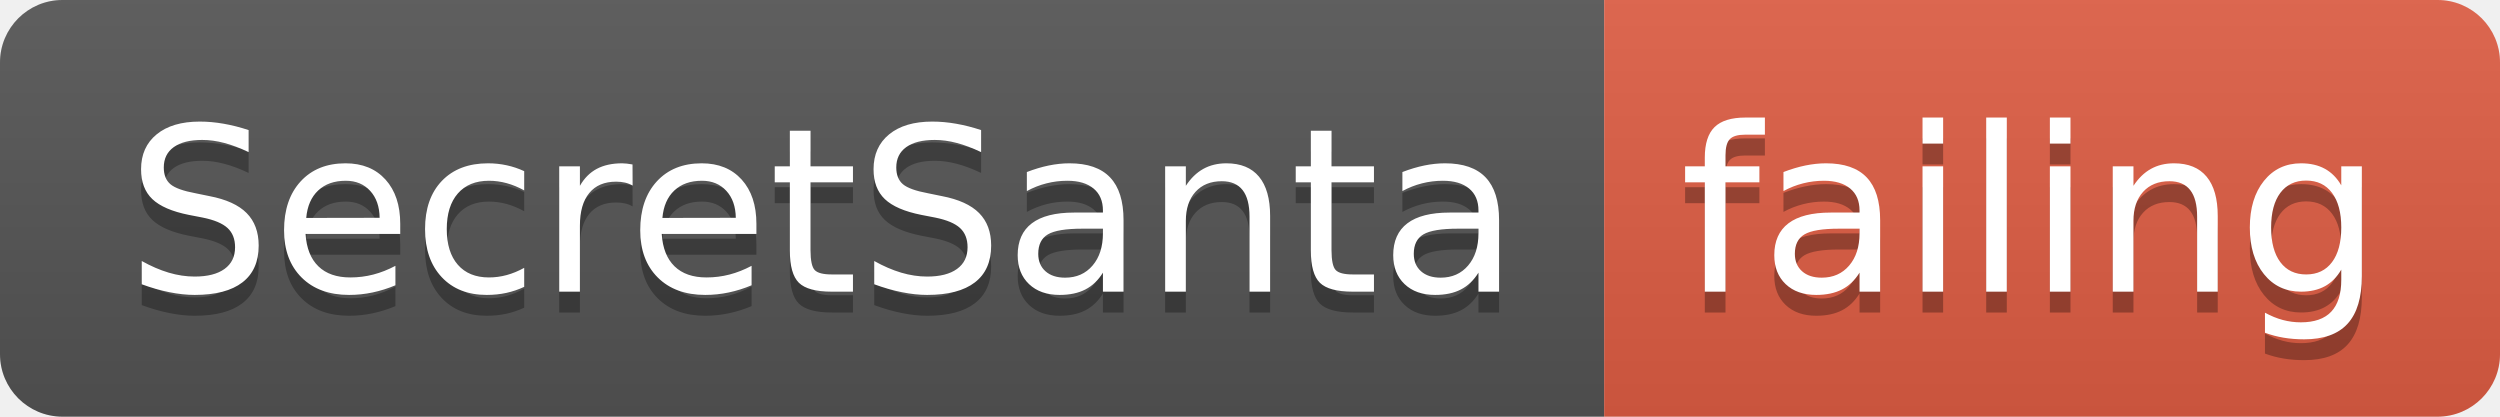
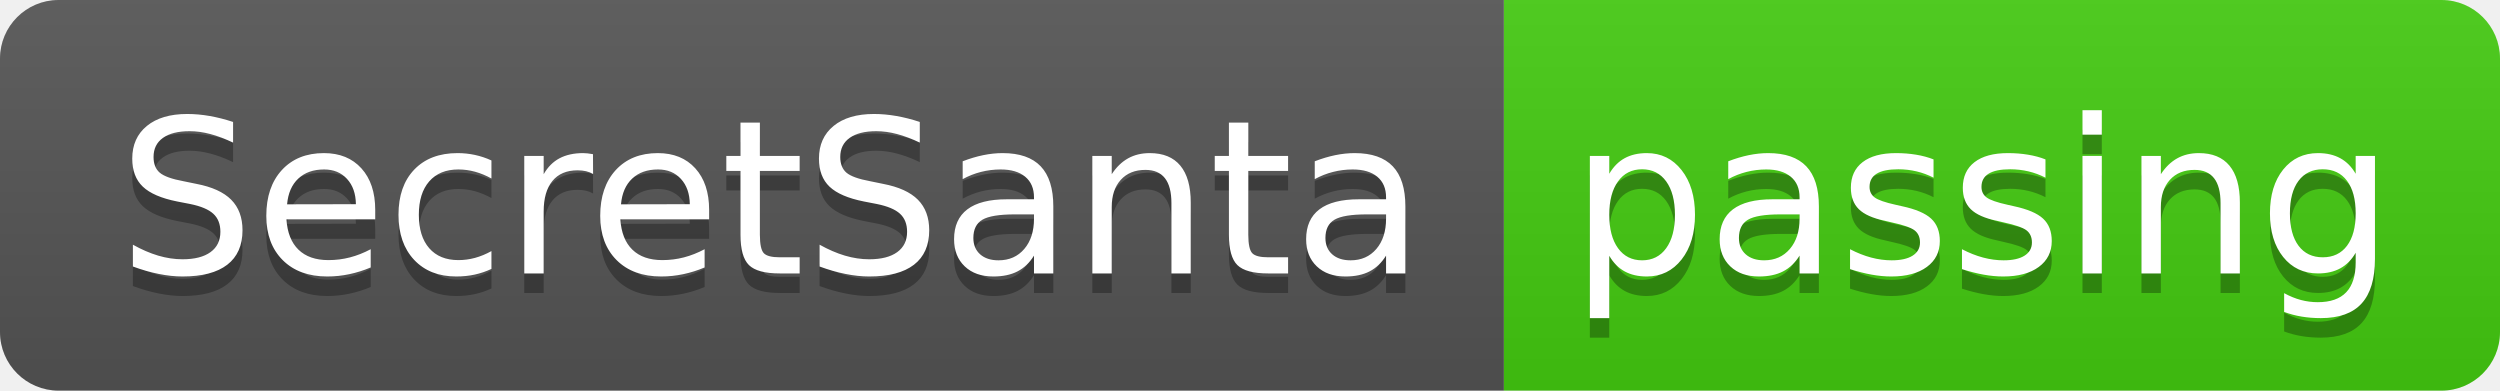
- <svg xmlns="http://www.w3.org/2000/svg" width="120" height="20">
+ <svg xmlns="http://www.w3.org/2000/svg" width="128" height="20">
  <linearGradient id="smooth" x2="0" y2="100%">
    <stop offset="0" stop-color="#bbb" stop-opacity=".1" />
    <stop offset="1" stop-opacity=".1" />
  </linearGradient>
  <clipPath id="round">
-     <rect width="120" height="20" rx="3" fill="#fff" />
+     <rect width="128" height="20" rx="3" fill="#fff" />
  </clipPath>
  <g clip-path="url(#round)">
    <rect width="77" height="20" fill="#555" />
-     <rect x="77" width="43" height="20" fill="#e05d44" />
-     <rect width="120" height="20" fill="url(#smooth)" />
+     <rect x="77" width="51" height="20" fill="#4c1" />
+     <rect width="128" height="20" fill="url(#smooth)" />
  </g>
  <g fill="#fff" text-anchor="middle" font-family="DejaVu Sans,Verdana,Geneva,sans-serif" font-size="110">
    <text x="395" y="150" fill="#010101" fill-opacity=".3" transform="scale(0.1)" textLength="670" lengthAdjust="spacing">SecretSanta</text>
    <text x="395" y="140" transform="scale(0.1)" textLength="670" lengthAdjust="spacing">SecretSanta</text>
-     <text x="975" y="150" fill="#010101" fill-opacity=".3" transform="scale(0.1)" textLength="330" lengthAdjust="spacing">failing</text>
-     <text x="975" y="140" transform="scale(0.1)" textLength="330" lengthAdjust="spacing">failing</text>
+     <text x="1015" y="150" fill="#010101" fill-opacity=".3" transform="scale(0.1)" textLength="410" lengthAdjust="spacing">passing</text>
+     <text x="1015" y="140" transform="scale(0.1)" textLength="410" lengthAdjust="spacing">passing</text>
  </g>
</svg>
